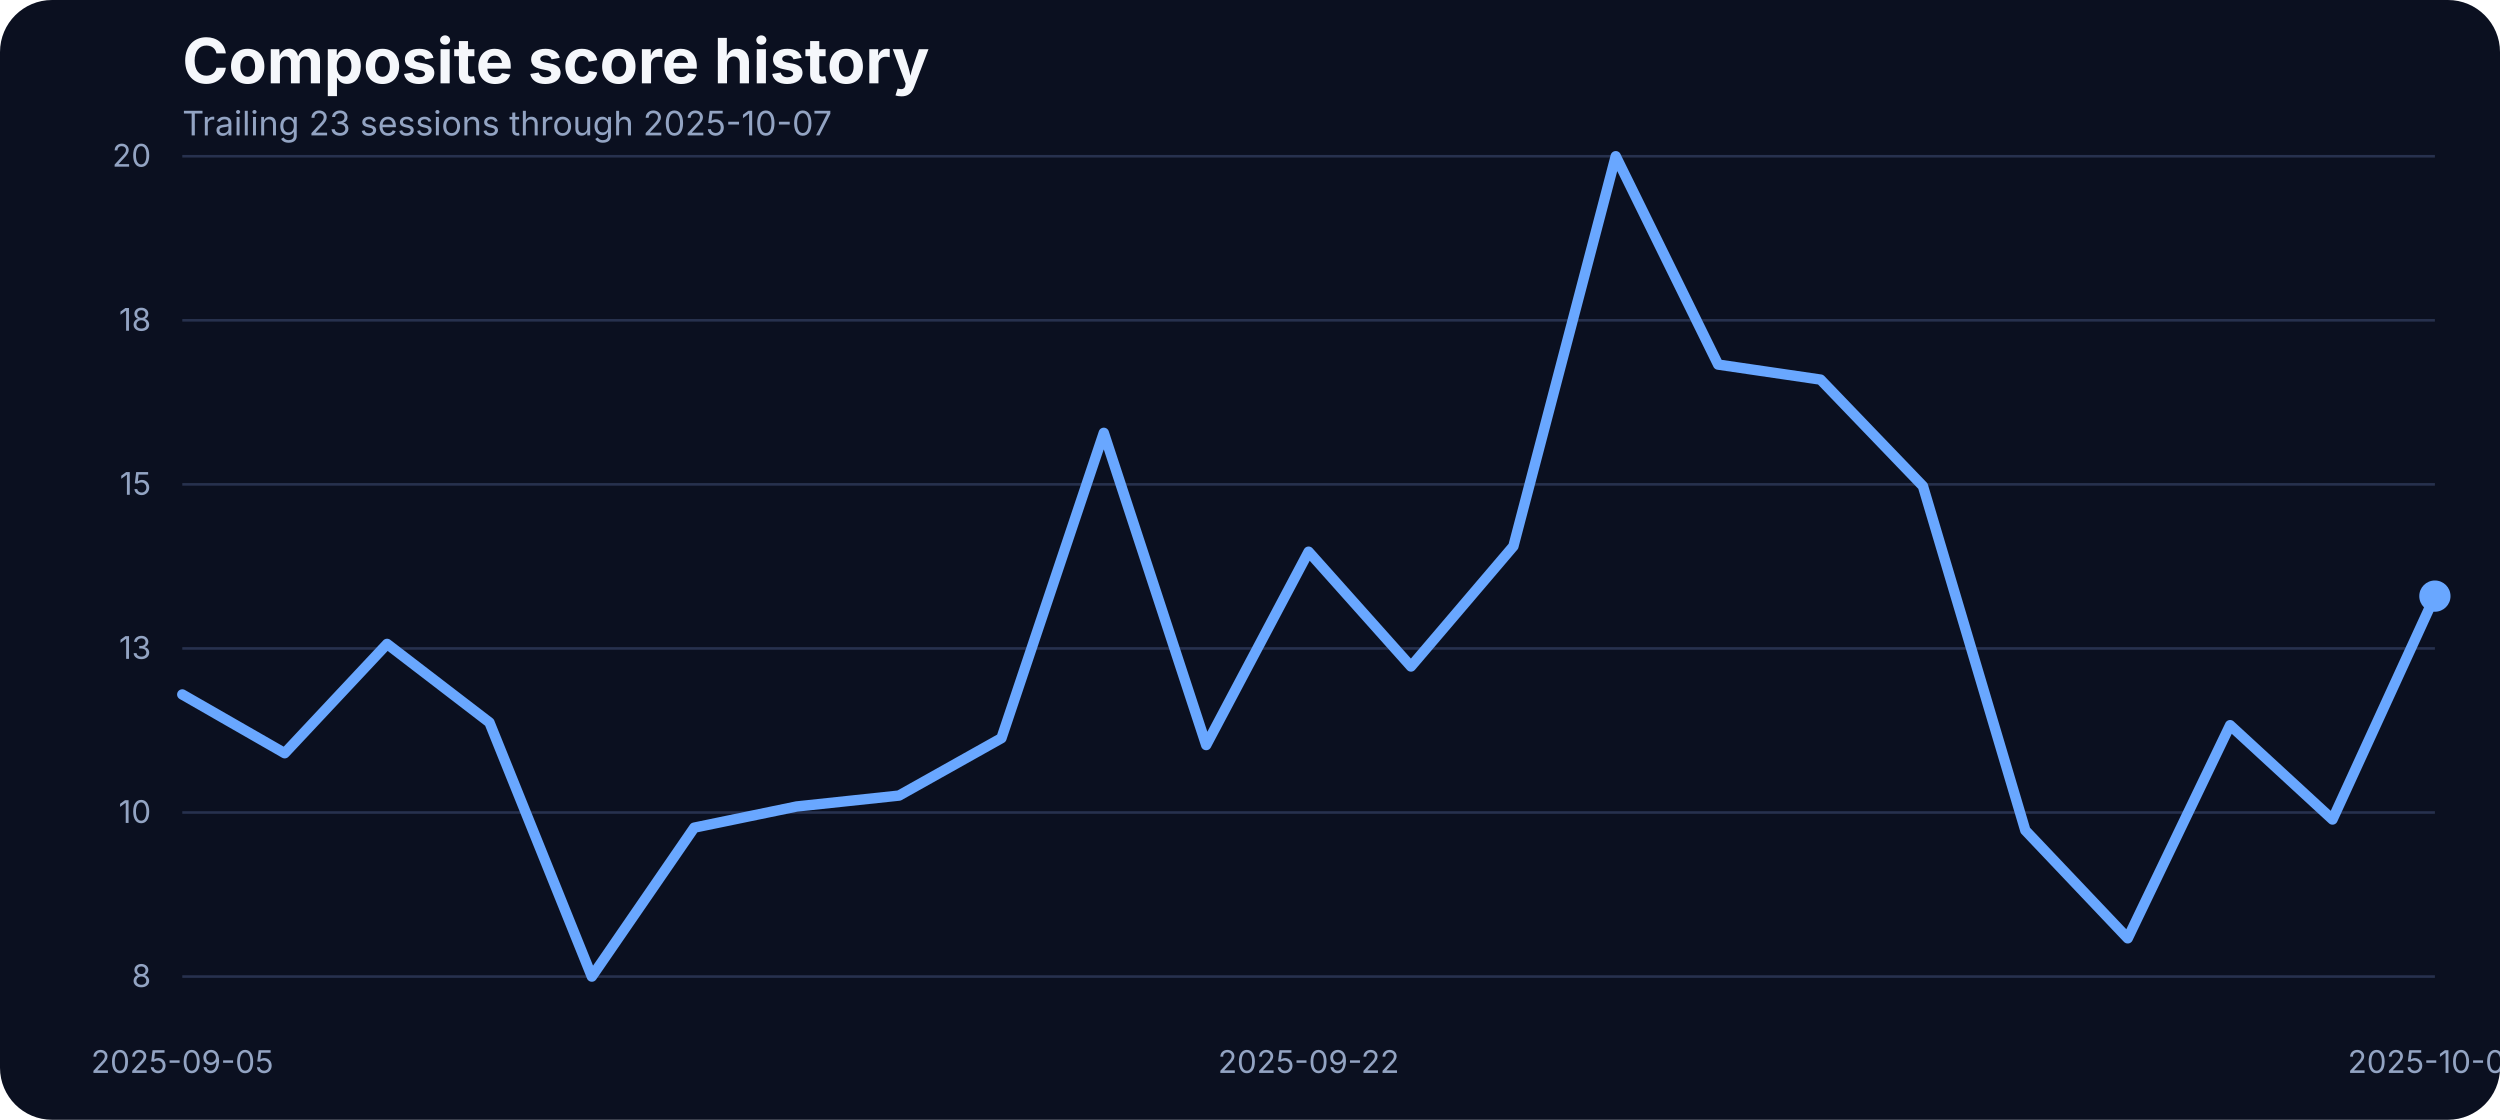
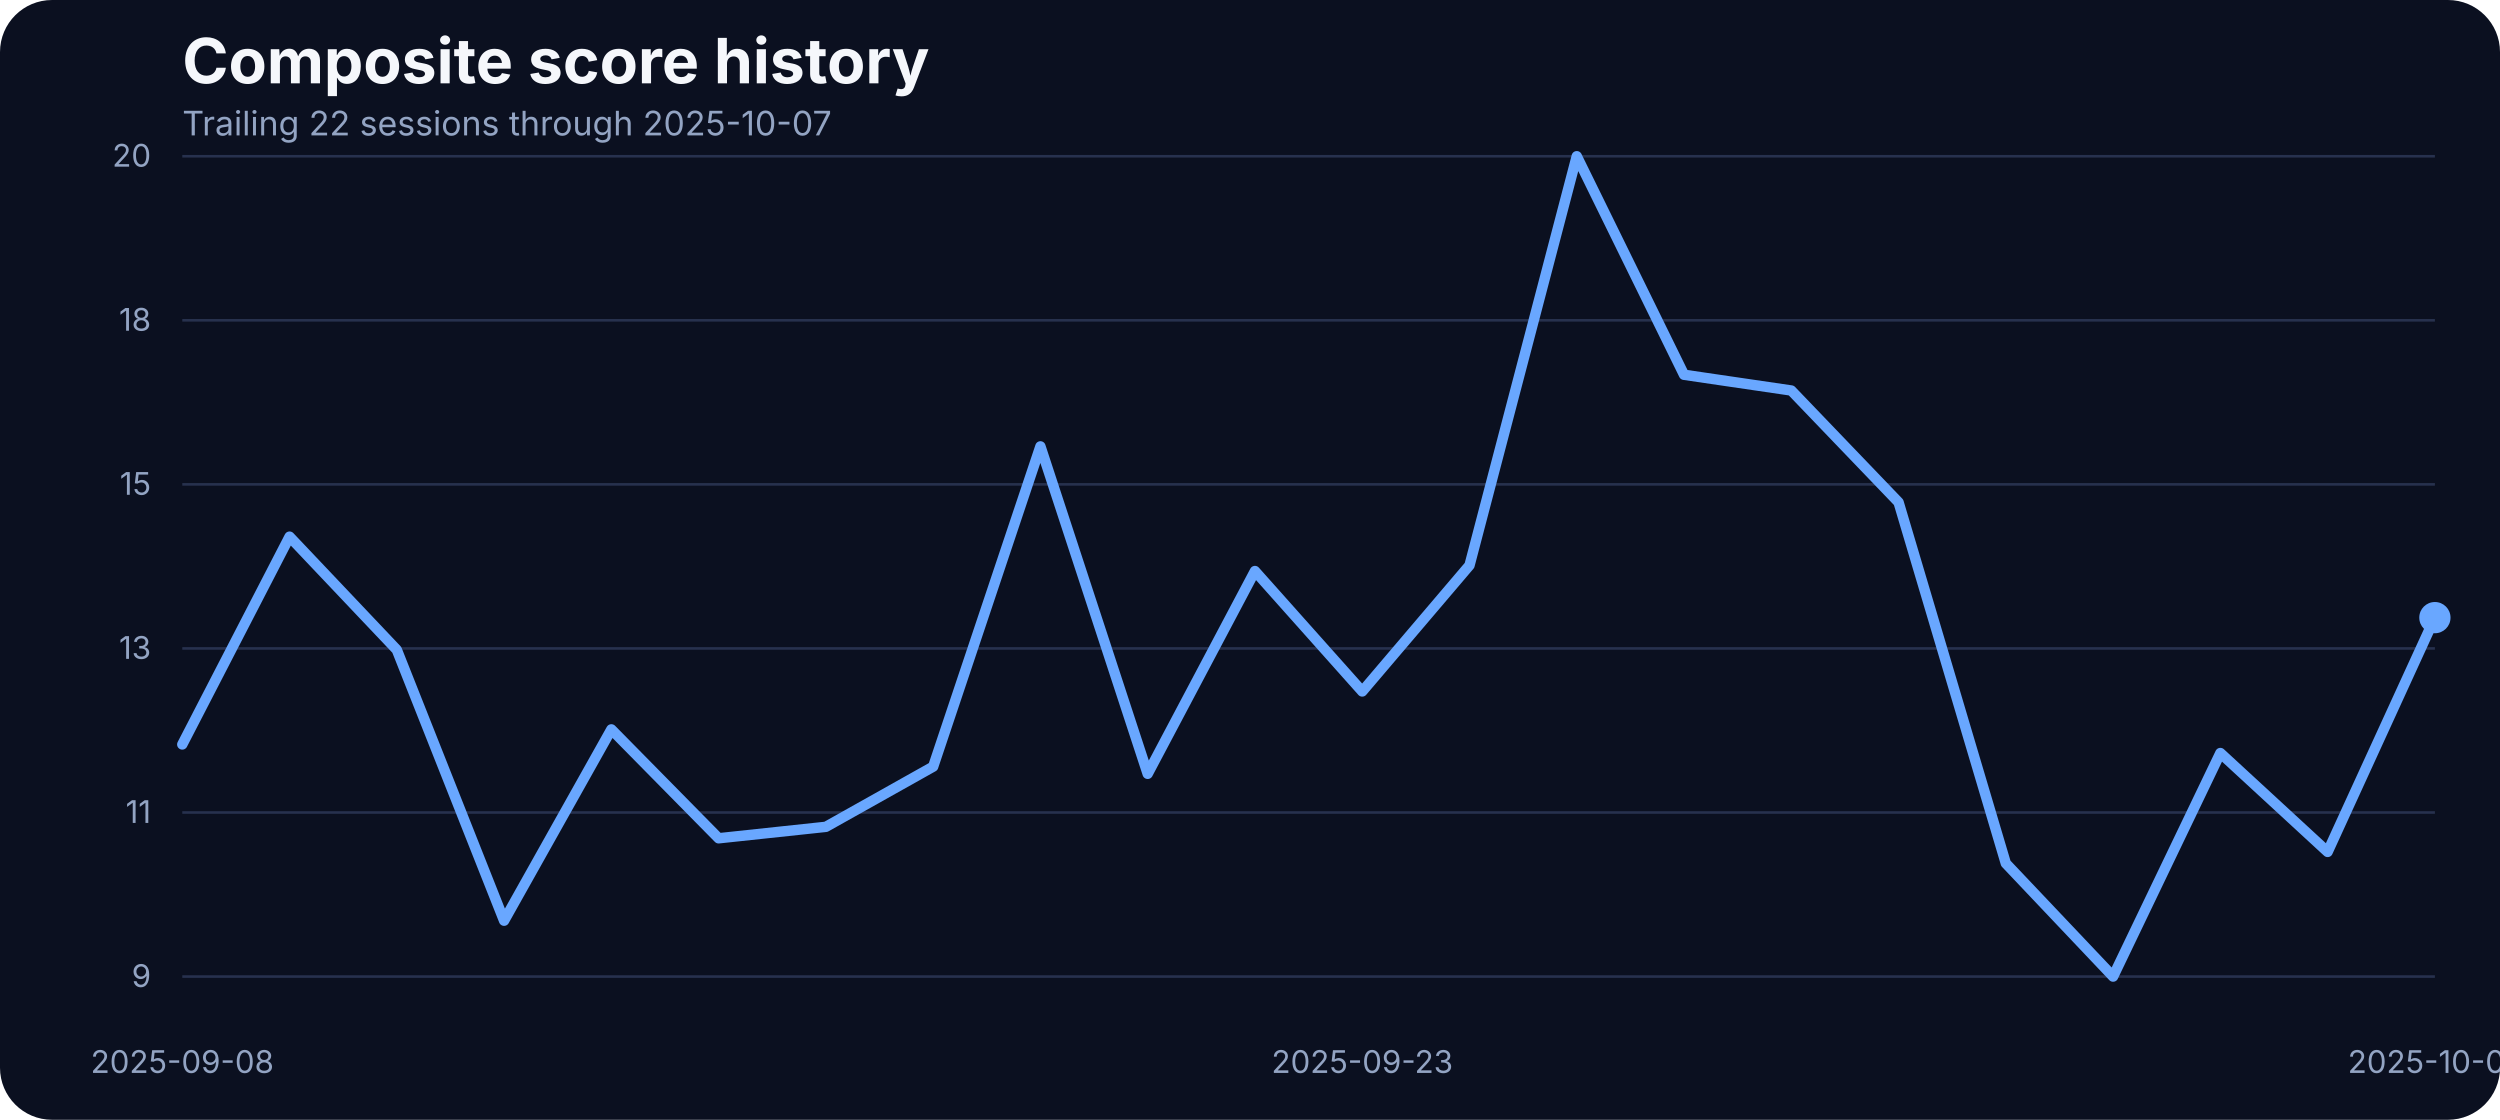
<svg xmlns="http://www.w3.org/2000/svg" width="960" height="430" viewBox="0 0 960 430" role="img" aria-label="Composite score history">
  <rect width="100%" height="100%" fill="#0b1020" rx="20" />
  <text x="70" y="32" fill="#f5f7fb" font-family="Inter, Arial, sans-serif" font-size="24" font-weight="700">Composite score history</text>
-   <text x="70" y="52" fill="#93a4c3" font-family="Inter, Arial, sans-serif" font-size="13">Trailing 23 sessions through 2025-10-07</text>
+   <text x="70" y="52" fill="#93a4c3" font-family="Inter, Arial, sans-serif" font-size="13">Trailing 22 sessions through 2025-10-07</text>
  <line x1="70" x2="935" y1="375.00" y2="375.00" stroke="#27314e" stroke-width="1" />
-   <text x="58" y="379.00" text-anchor="end" fill="#93a4c3" font-family="Inter, Arial, sans-serif" font-size="12">8</text>
+   <text x="58" y="379.00" text-anchor="end" fill="#93a4c3" font-family="Inter, Arial, sans-serif" font-size="12">9</text>
  <line x1="70" x2="935" y1="312.00" y2="312.00" stroke="#27314e" stroke-width="1" />
-   <text x="58" y="316.00" text-anchor="end" fill="#93a4c3" font-family="Inter, Arial, sans-serif" font-size="12">10</text>
+   <text x="58" y="316.00" text-anchor="end" fill="#93a4c3" font-family="Inter, Arial, sans-serif" font-size="12">11</text>
  <line x1="70" x2="935" y1="249.00" y2="249.00" stroke="#27314e" stroke-width="1" />
  <text x="58" y="253.00" text-anchor="end" fill="#93a4c3" font-family="Inter, Arial, sans-serif" font-size="12">13</text>
  <line x1="70" x2="935" y1="186.00" y2="186.00" stroke="#27314e" stroke-width="1" />
  <text x="58" y="190.00" text-anchor="end" fill="#93a4c3" font-family="Inter, Arial, sans-serif" font-size="12">15</text>
  <line x1="70" x2="935" y1="123.00" y2="123.00" stroke="#27314e" stroke-width="1" />
  <text x="58" y="127.00" text-anchor="end" fill="#93a4c3" font-family="Inter, Arial, sans-serif" font-size="12">18</text>
  <line x1="70" x2="935" y1="60.00" y2="60.00" stroke="#27314e" stroke-width="1" />
  <text x="58" y="64.00" text-anchor="end" fill="#93a4c3" font-family="Inter, Arial, sans-serif" font-size="12">20</text>
-   <text x="70.00" y="412" text-anchor="middle" fill="#93a4c3" font-family="Inter, Arial, sans-serif" font-size="12">2025-09-05</text>
-   <text x="502.50" y="412" text-anchor="middle" fill="#93a4c3" font-family="Inter, Arial, sans-serif" font-size="12">2025-09-22</text>
+   <text x="70.00" y="412" text-anchor="middle" fill="#93a4c3" font-family="Inter, Arial, sans-serif" font-size="12">2025-09-08</text>
+   <text x="523.10" y="412" text-anchor="middle" fill="#93a4c3" font-family="Inter, Arial, sans-serif" font-size="12">2025-09-23</text>
  <text x="935.00" y="412" text-anchor="middle" fill="#93a4c3" font-family="Inter, Arial, sans-serif" font-size="12">2025-10-07</text>
-   <path d="M 70.00 266.68 L 109.32 289.23 L 148.64 247.27 L 187.95 277.43 L 227.27 375.00 L 266.59 317.82 L 305.91 309.69 L 345.23 305.50 L 384.55 283.46 L 423.86 166.22 L 463.18 286.09 L 502.50 211.86 L 541.82 255.92 L 581.14 209.76 L 620.45 60.00 L 659.77 140.00 L 699.09 145.77 L 738.41 186.68 L 777.73 318.87 L 817.05 360.31 L 856.36 278.48 L 895.68 314.68 L 935.00 228.91" fill="none" stroke="#69a7ff" stroke-width="4" stroke-linecap="round" stroke-linejoin="round" />
-   <circle cx="935.00" cy="228.91" r="6" fill="#69a7ff" />
+   <path d="M 70.00 285.86 L 111.19 206.08 L 152.38 249.55 L 193.57 353.54 L 234.76 280.09 L 275.95 321.90 L 317.14 317.50 L 358.33 294.39 L 399.52 171.42 L 440.71 297.14 L 481.90 219.29 L 523.10 265.51 L 564.29 217.09 L 605.48 60.00 L 646.67 143.91 L 687.86 149.96 L 729.05 192.88 L 770.24 331.53 L 811.43 375.00 L 852.62 289.17 L 893.81 327.13 L 935.00 237.17" fill="none" stroke="#69a7ff" stroke-width="4" stroke-linecap="round" stroke-linejoin="round" />
+   <circle cx="935.00" cy="237.17" r="6" fill="#69a7ff" />
</svg>
